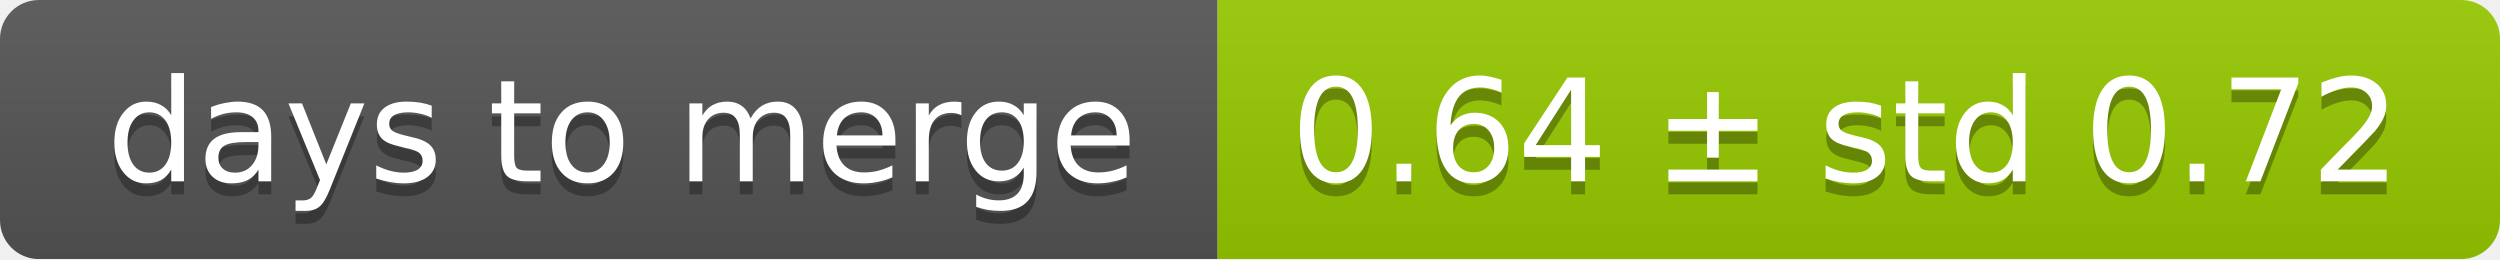
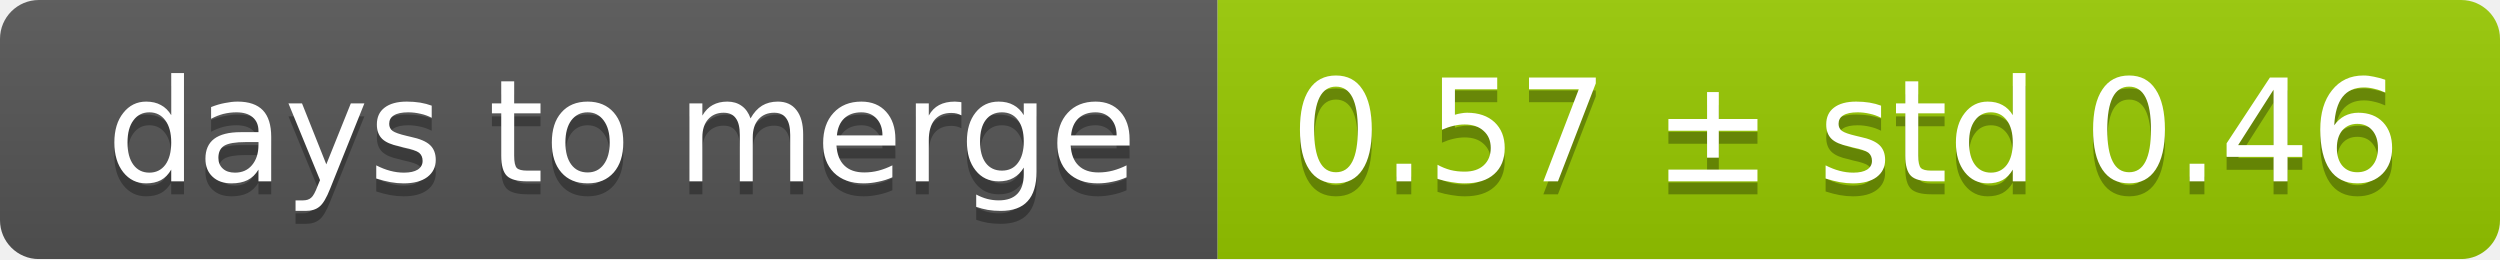
<svg xmlns="http://www.w3.org/2000/svg" width="193" height="20">
  <linearGradient id="smooth" x2="0" y2="100%">
    <stop offset="0" stop-color="#bbb" stop-opacity=".1" />
    <stop offset="1" stop-opacity=".1" />
  </linearGradient>
  <mask id="round">
    <rect width="193" height="20" rx="3" fill="#fff" />
  </mask>
  <g mask="url(#round)">
    <rect width="94" height="20" fill="#555" />
    <rect x="94" width="99" height="20" fill="#97ca00" />
    <rect width="193" height="20" fill="url(#smooth)" />
  </g>
  <g fill="#fff" text-anchor="middle" font-family="DejaVu Sans,Verdana,Geneva,sans-serif" font-size="11">
    <text x="48" y="15" fill="#010101" fill-opacity=".3">days to merge</text>
    <text x="48" y="14">days to merge</text>
-     <text x="142.5" y="15" fill="#010101" fill-opacity=".3">0.64 ± std 0.72</text>
-     <text x="142.5" y="14">0.64 ± std 0.72</text>
+     <text x="142.5" y="15" fill="#010101" fill-opacity=".3">0.57 ± std 0.46</text>
+     <text x="142.5" y="14">0.57 ± std 0.46</text>
  </g>
</svg>
